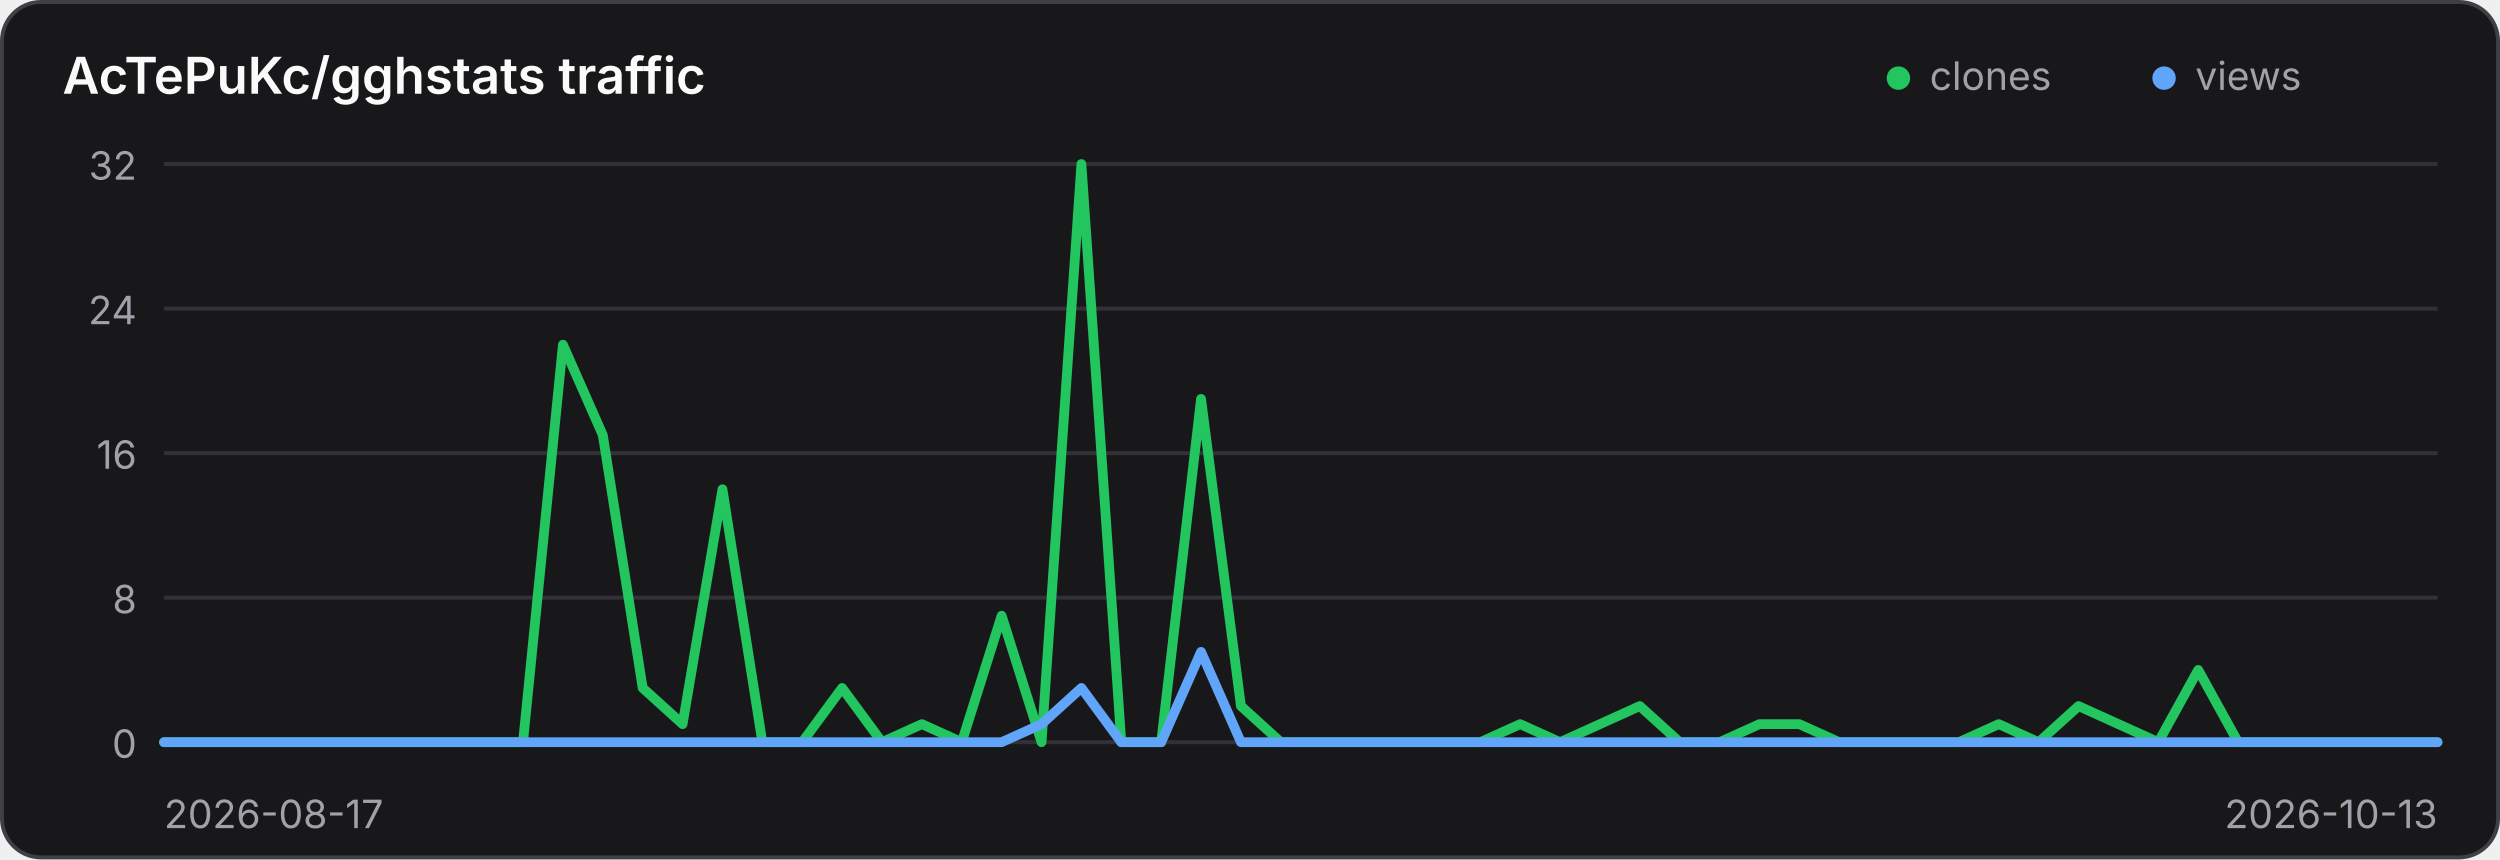
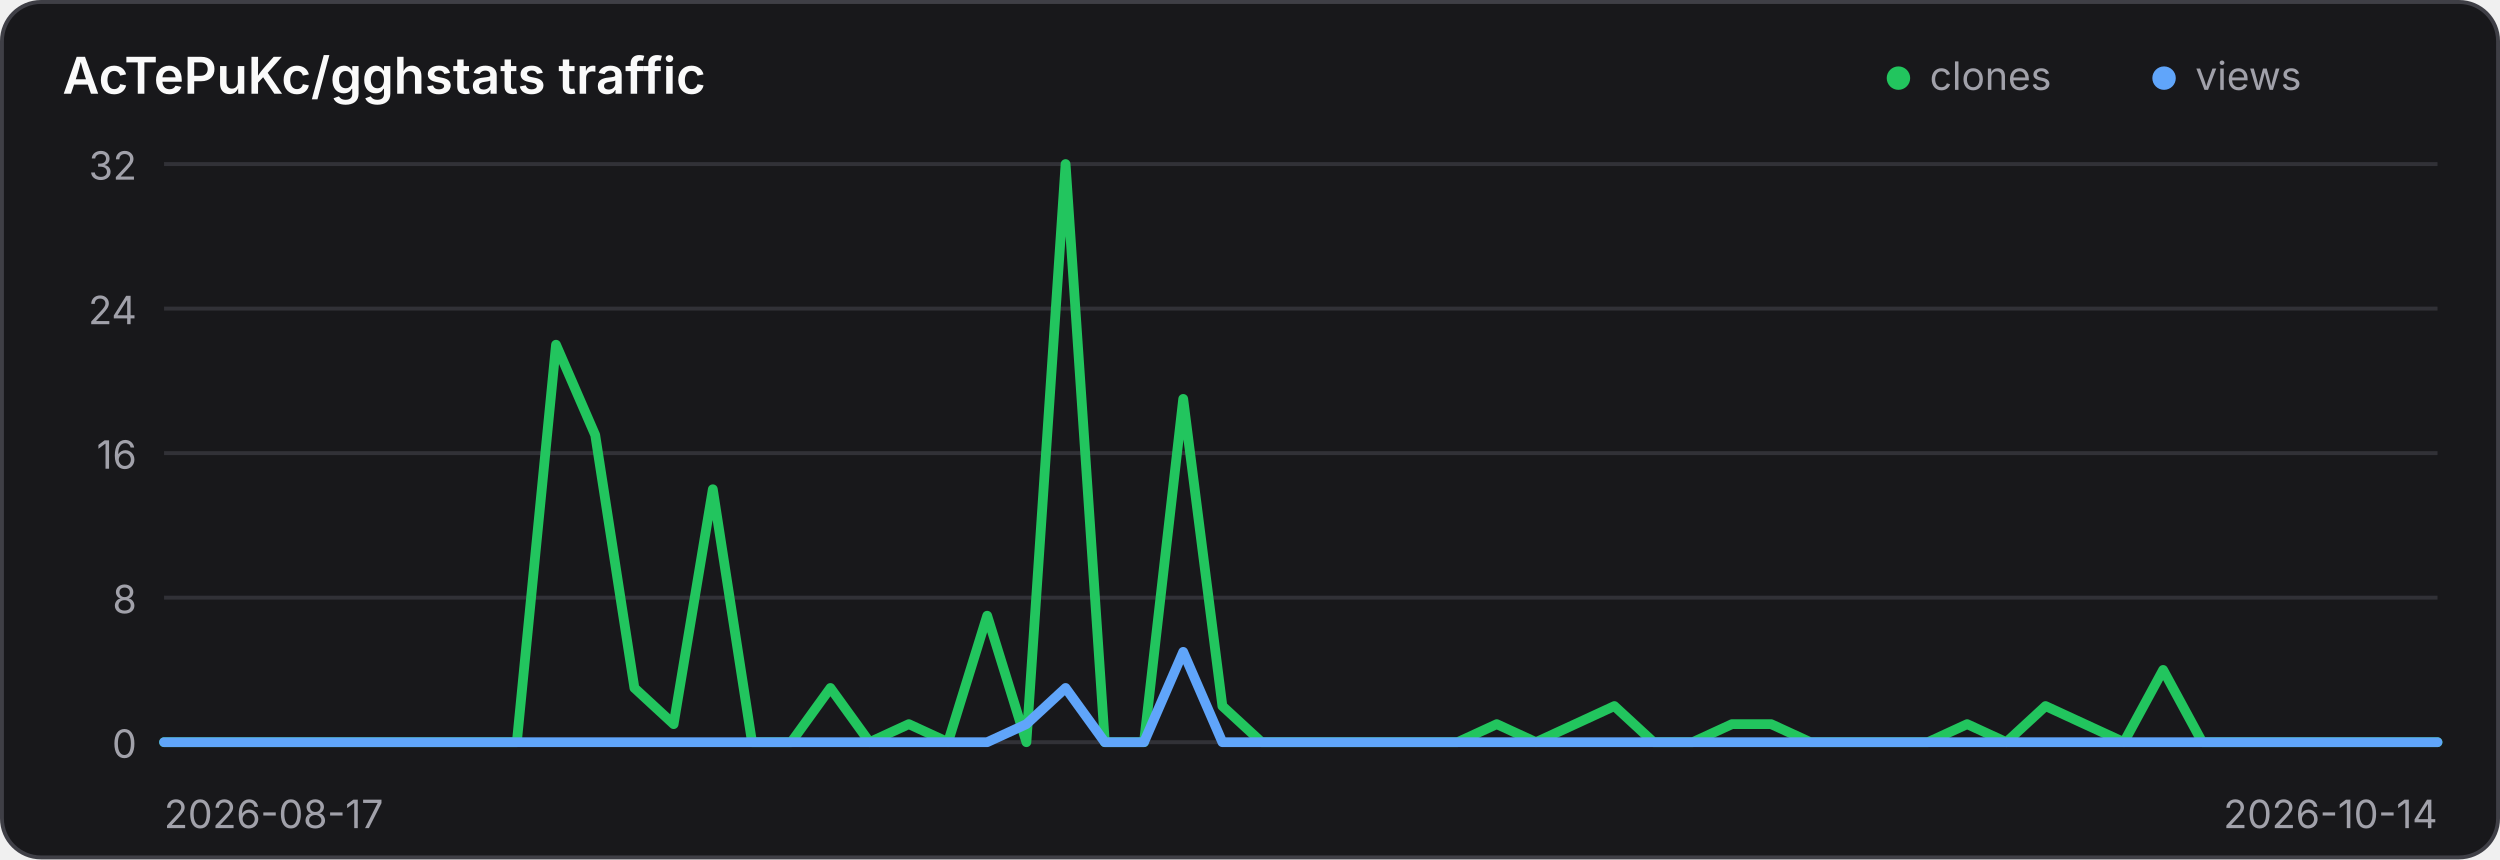
<svg xmlns="http://www.w3.org/2000/svg" width="640" height="220" viewBox="0 0 640 220" role="img" aria-label="Traffic history for AcTePuKc/gghstats">
  <style>
    .panel { fill: #18181b; stroke: #3f3f46; }
    .title { fill: #fafafa; }
    .axis { fill: #a1a1aa; font: 10px Inter,ui-sans-serif,system-ui,sans-serif; }
    .grid { stroke: #3f3f46; stroke-width: 1; opacity: .65; }
    @media (prefers-color-scheme: light) {
      .panel { fill: #ffffff; stroke: #d4d4d8; }
      .title { fill: #18181b; }
      .axis { fill: #71717a; }
      .grid { stroke: #d4d4d8; }
    }
  </style>
  <rect class="panel" x="0.5" y="0.5" width="639" height="219" rx="10" stroke-width="1" />
  <text class="title" x="16" y="24" font-family="Inter,ui-sans-serif,system-ui,sans-serif" font-size="13" font-weight="600">AcTePuKc/gghstats traffic</text>
  <circle cx="486" cy="20" r="3" fill="#22c55e" />
  <text class="axis" x="494" y="23">clones</text>
  <circle cx="554" cy="20" r="3" fill="#60a5fa" />
  <text class="axis" x="562" y="23">views</text>
  <line class="grid" x1="42" y1="42.00" x2="624" y2="42.00" />
  <text class="axis" x="35" y="46.00" text-anchor="end">32</text>
  <line class="grid" x1="42" y1="79.00" x2="624" y2="79.00" />
  <text class="axis" x="35" y="83.00" text-anchor="end">24</text>
  <line class="grid" x1="42" y1="116.00" x2="624" y2="116.00" />
  <text class="axis" x="35" y="120.00" text-anchor="end">16</text>
  <line class="grid" x1="42" y1="153.00" x2="624" y2="153.00" />
  <text class="axis" x="35" y="157.00" text-anchor="end">8</text>
  <line class="grid" x1="42" y1="190.00" x2="624" y2="190.00" />
  <text class="axis" x="35" y="194.00" text-anchor="end">0</text>
-   <polyline points="42.00,190.00 52.21,190.00 62.42,190.00 72.63,190.00 82.84,190.00 93.05,190.00 103.26,190.00 113.47,190.00 123.68,190.00 133.89,190.00 144.11,88.25 154.32,111.38 164.53,176.12 174.74,185.38 184.95,125.25 195.16,190.00 205.37,190.00 215.58,176.12 225.79,190.00 236.00,185.38 246.21,190.00 256.42,157.62 266.63,190.00 276.84,42.00 287.05,190.00 297.26,190.00 307.47,102.12 317.68,180.75 327.89,190.00 338.11,190.00 348.32,190.00 358.53,190.00 368.74,190.00 378.95,190.00 389.16,185.38 399.37,190.00 409.58,185.38 419.79,180.75 430.00,190.00 440.21,190.00 450.42,185.38 460.63,185.38 470.84,190.00 481.05,190.00 491.26,190.00 501.47,190.00 511.68,185.38 521.89,190.00 532.11,180.75 542.32,185.38 552.53,190.00 562.74,171.50 572.95,190.00 583.16,190.00 593.37,190.00 603.58,190.00 613.79,190.00 624.00,190.00" fill="none" stroke="#22c55e" stroke-width="2.5" stroke-linecap="round" stroke-linejoin="round" />
-   <polyline points="42.00,190.00 52.21,190.00 62.42,190.00 72.63,190.00 82.84,190.00 93.05,190.00 103.26,190.00 113.47,190.00 123.68,190.00 133.89,190.00 144.11,190.00 154.32,190.00 164.53,190.00 174.74,190.00 184.95,190.00 195.16,190.00 205.37,190.00 215.58,190.00 225.79,190.00 236.00,190.00 246.21,190.00 256.42,190.00 266.63,185.38 276.84,176.12 287.05,190.00 297.26,190.00 307.47,166.88 317.68,190.00 327.89,190.00 338.11,190.00 348.32,190.00 358.53,190.00 368.74,190.00 378.95,190.00 389.16,190.00 399.37,190.00 409.58,190.00 419.79,190.00 430.00,190.00 440.21,190.00 450.42,190.00 460.63,190.00 470.84,190.00 481.05,190.00 491.26,190.00 501.47,190.00 511.68,190.00 521.89,190.00 532.11,190.00 542.32,190.00 552.53,190.00 562.74,190.00 572.95,190.00 583.16,190.00 593.37,190.00 603.58,190.00 613.79,190.00 624.00,190.00" fill="none" stroke="#60a5fa" stroke-width="2.5" stroke-linecap="round" stroke-linejoin="round" />
+   <polyline points="42.00,190.00 52.03,190.00 62.07,190.00 72.10,190.00 82.14,190.00 92.17,190.00 102.21,190.00 112.24,190.00 122.28,190.00 132.31,190.00 142.34,88.25 152.38,111.38 162.41,176.12 172.45,185.38 182.48,125.25 192.52,190.00 202.55,190.00 212.59,176.12 222.62,190.00 232.66,185.38 242.69,190.00 252.72,157.62 262.76,190.00 272.79,42.00 282.83,190.00 292.86,190.00 302.90,102.12 312.93,180.75 322.97,190.00 333.00,190.00 343.03,190.00 353.07,190.00 363.10,190.00 373.14,190.00 383.17,185.38 393.21,190.00 403.24,185.38 413.28,180.75 423.31,190.00 433.34,190.00 443.38,185.38 453.41,185.38 463.45,190.00 473.48,190.00 483.52,190.00 493.55,190.00 503.59,185.38 513.62,190.00 523.66,180.75 533.69,185.38 543.72,190.00 553.76,171.50 563.79,190.00 573.83,190.00 583.86,190.00 593.90,190.00 603.93,190.00 613.97,190.00 624.00,190.00" fill="none" stroke="#22c55e" stroke-width="2.5" stroke-linecap="round" stroke-linejoin="round" />
+   <polyline points="42.00,190.00 52.03,190.00 62.07,190.00 72.10,190.00 82.14,190.00 92.17,190.00 102.21,190.00 112.24,190.00 122.28,190.00 132.31,190.00 142.34,190.00 152.38,190.00 162.41,190.00 172.45,190.00 182.48,190.00 192.52,190.00 202.55,190.00 212.59,190.00 222.62,190.00 232.66,190.00 242.69,190.00 252.72,190.00 262.76,185.38 272.79,176.12 282.83,190.00 292.86,190.00 302.90,166.88 312.93,190.00 322.97,190.00 333.00,190.00 343.03,190.00 353.07,190.00 363.10,190.00 373.14,190.00 383.17,190.00 393.21,190.00 403.24,190.00 413.28,190.00 423.31,190.00 433.34,190.00 443.38,190.00 453.41,190.00 463.45,190.00 473.48,190.00 483.52,190.00 493.55,190.00 503.59,190.00 513.62,190.00 523.66,190.00 533.69,190.00 543.72,190.00 553.76,190.00 563.79,190.00 573.83,190.00 583.86,190.00 593.90,190.00 603.93,190.00 613.97,190.00 624.00,190.00" fill="none" stroke="#60a5fa" stroke-width="2.5" stroke-linecap="round" stroke-linejoin="round" />
  <text class="axis" x="42" y="212">2026-08-17</text>
-   <text class="axis" x="624" y="212" text-anchor="end">2026-10-13</text>
+   <text class="axis" x="624" y="212" text-anchor="end">2026-10-14</text>
</svg>
